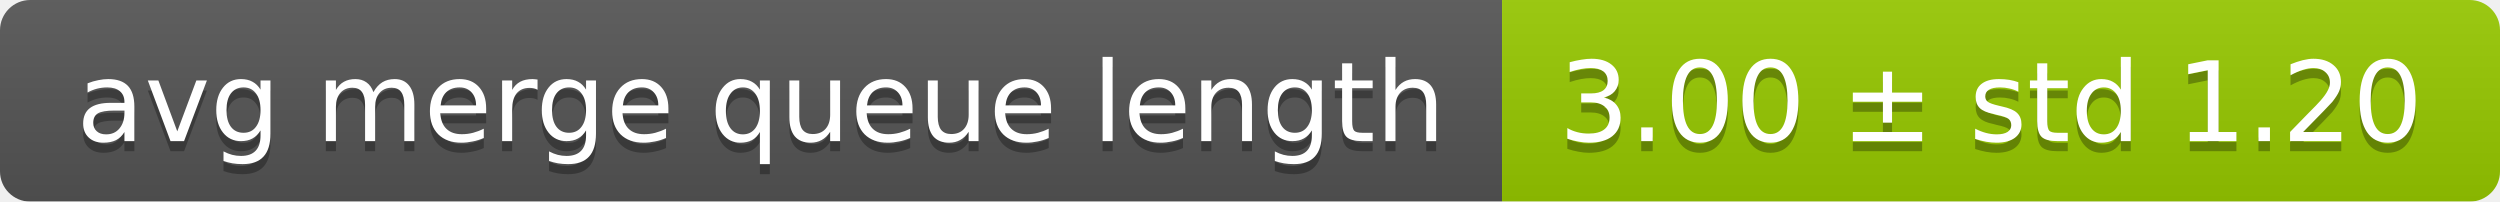
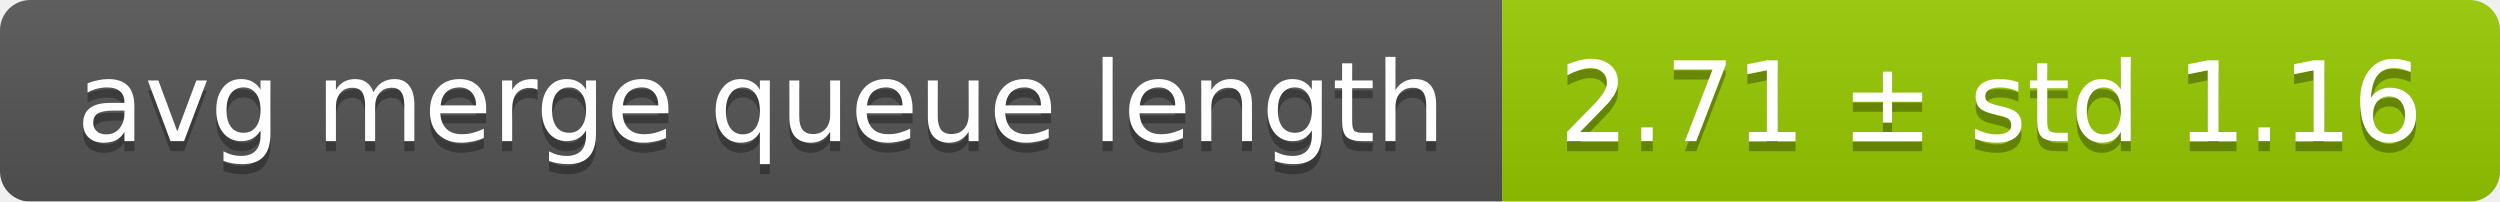
<svg xmlns="http://www.w3.org/2000/svg" width="248" height="20">
  <linearGradient id="smooth" x2="0" y2="100%">
    <stop offset="0" stop-color="#bbb" stop-opacity=".1" />
    <stop offset="1" stop-opacity=".1" />
  </linearGradient>
  <mask id="round">
    <rect width="248" height="20" rx="3" fill="#fff" />
  </mask>
  <g mask="url(#round)">
    <rect width="149" height="20" fill="#555" />
    <rect x="149" width="99" height="20" fill="#97ca00" />
    <rect width="248" height="20" fill="url(#smooth)" />
  </g>
  <g fill="#fff" text-anchor="middle" font-family="DejaVu Sans,Verdana,Geneva,sans-serif" font-size="11">
    <text x="75.5" y="15" fill="#010101" fill-opacity=".3">avg merge queue length</text>
    <text x="75.5" y="14">avg merge queue length</text>
-     <text x="197.5" y="15" fill="#010101" fill-opacity=".3">3.00 ± std 1.20</text>
-     <text x="197.5" y="14">3.00 ± std 1.20</text>
+     <text x="197.5" y="15" fill="#010101" fill-opacity=".3">2.71 ± std 1.16</text>
+     <text x="197.5" y="14">2.71 ± std 1.16</text>
  </g>
</svg>
